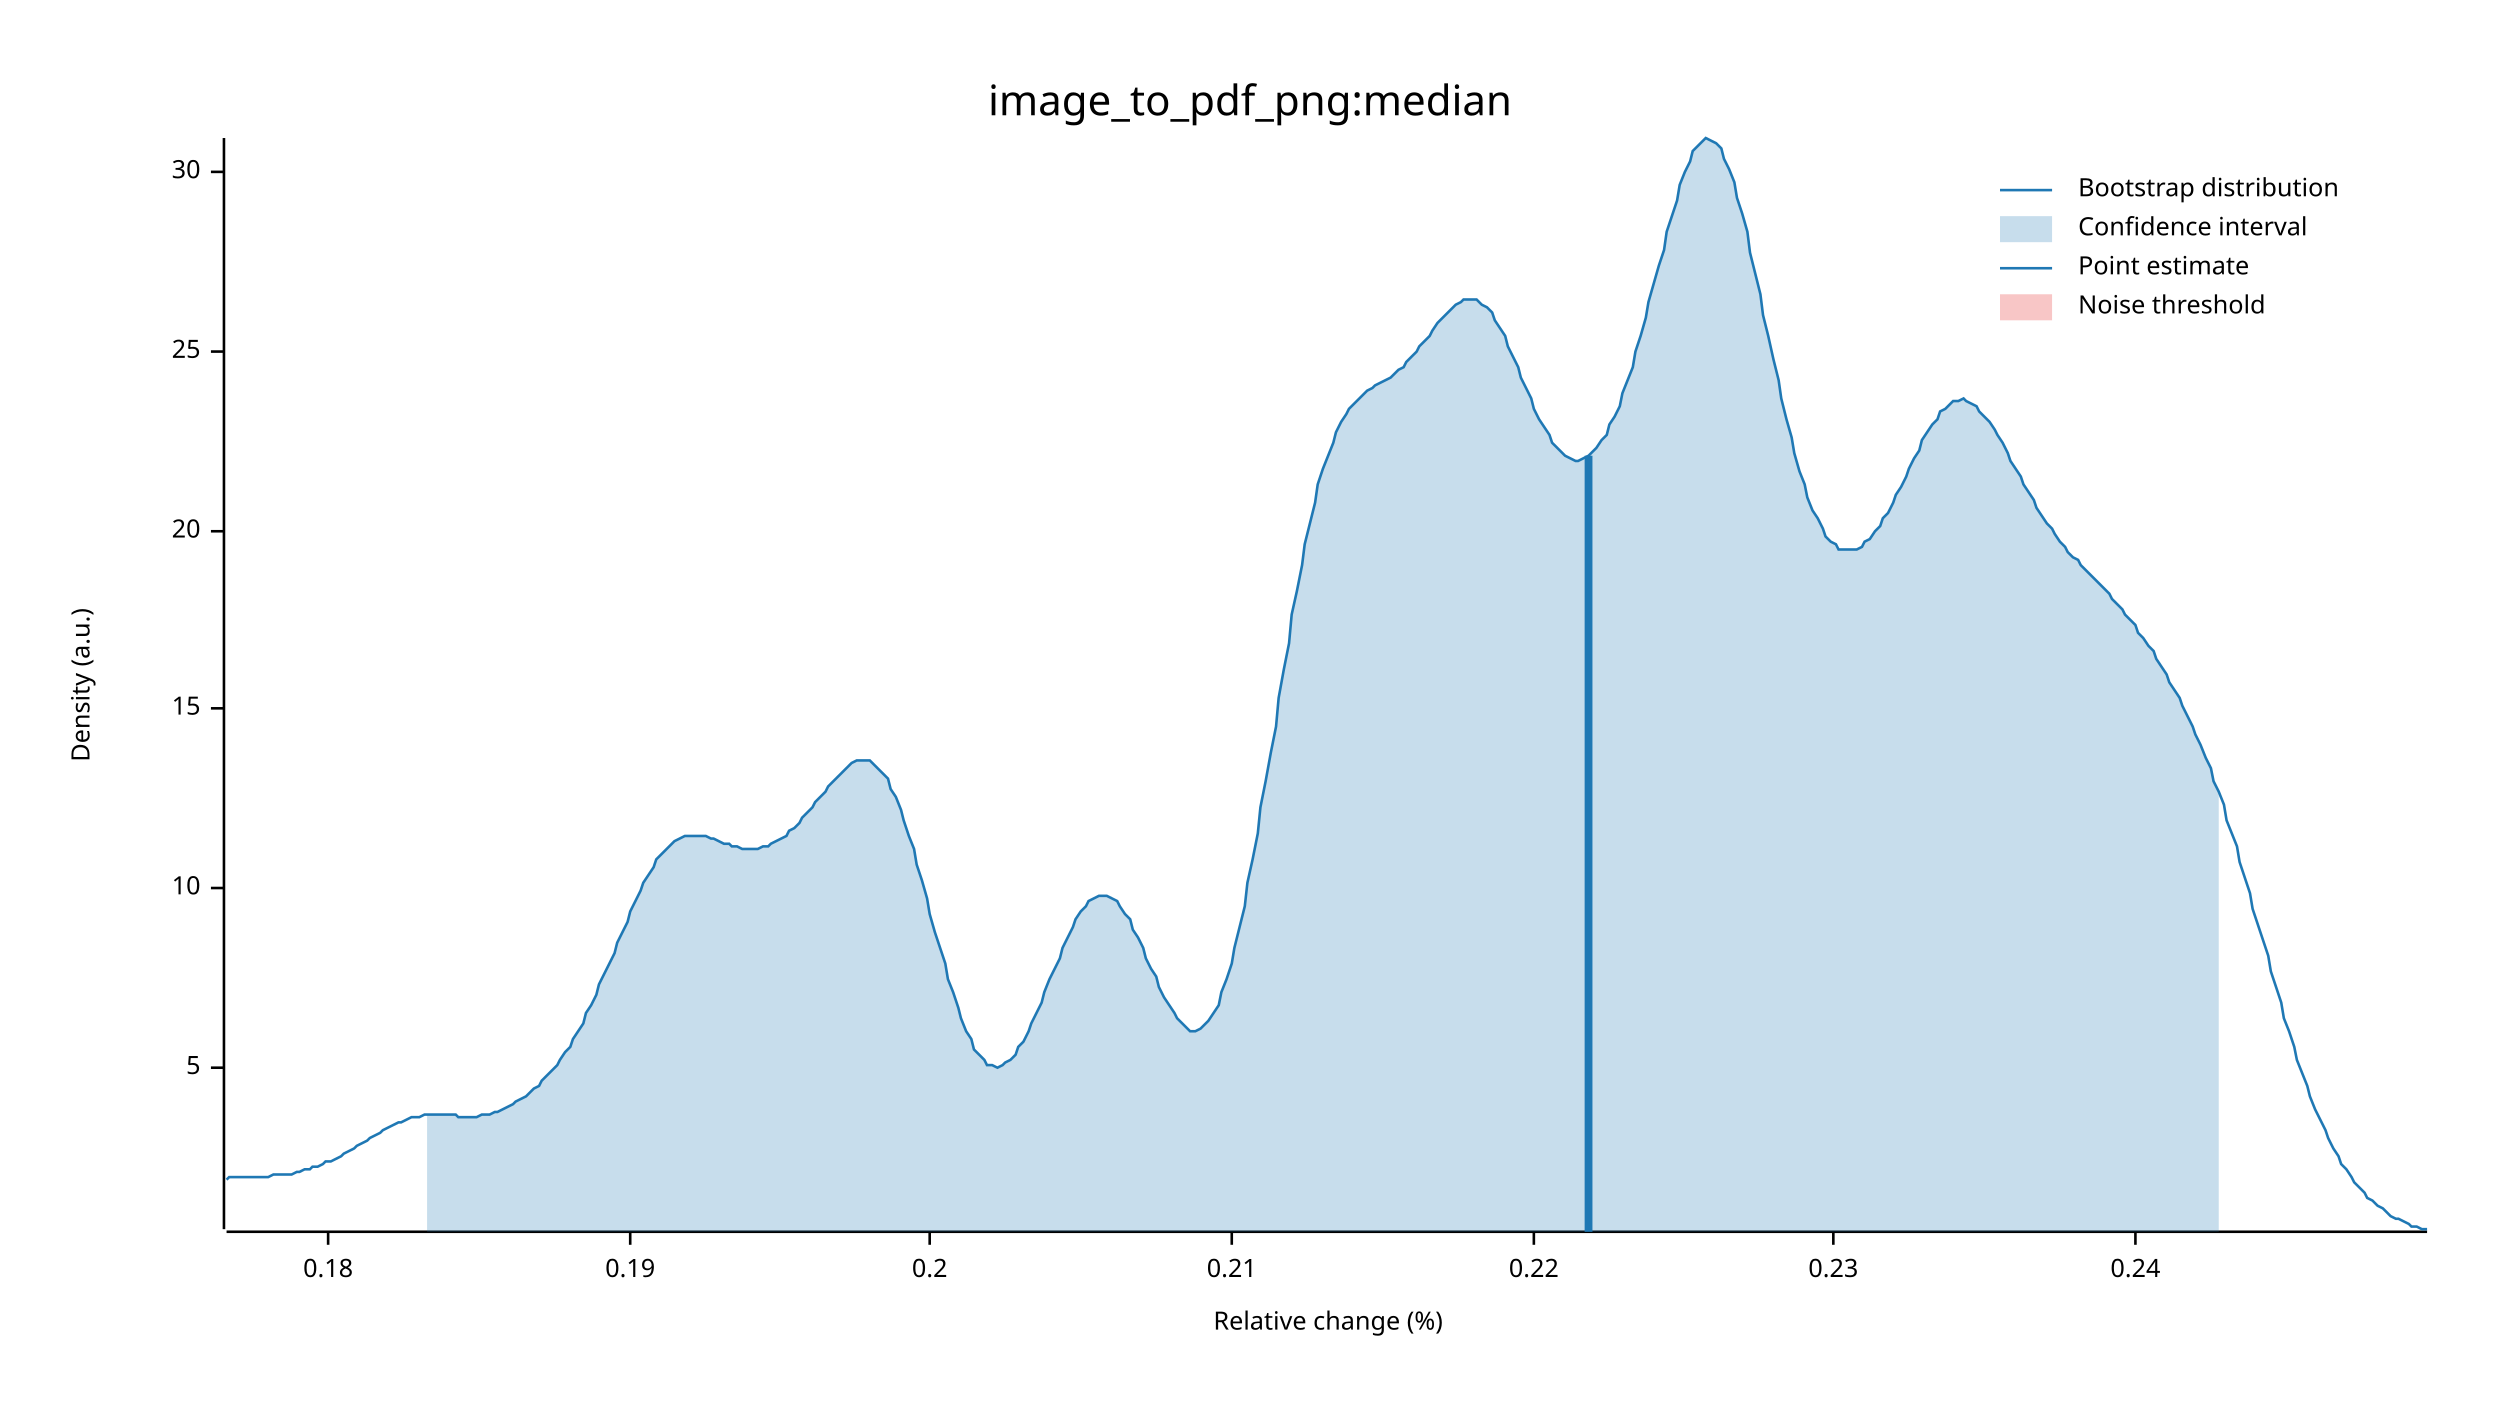
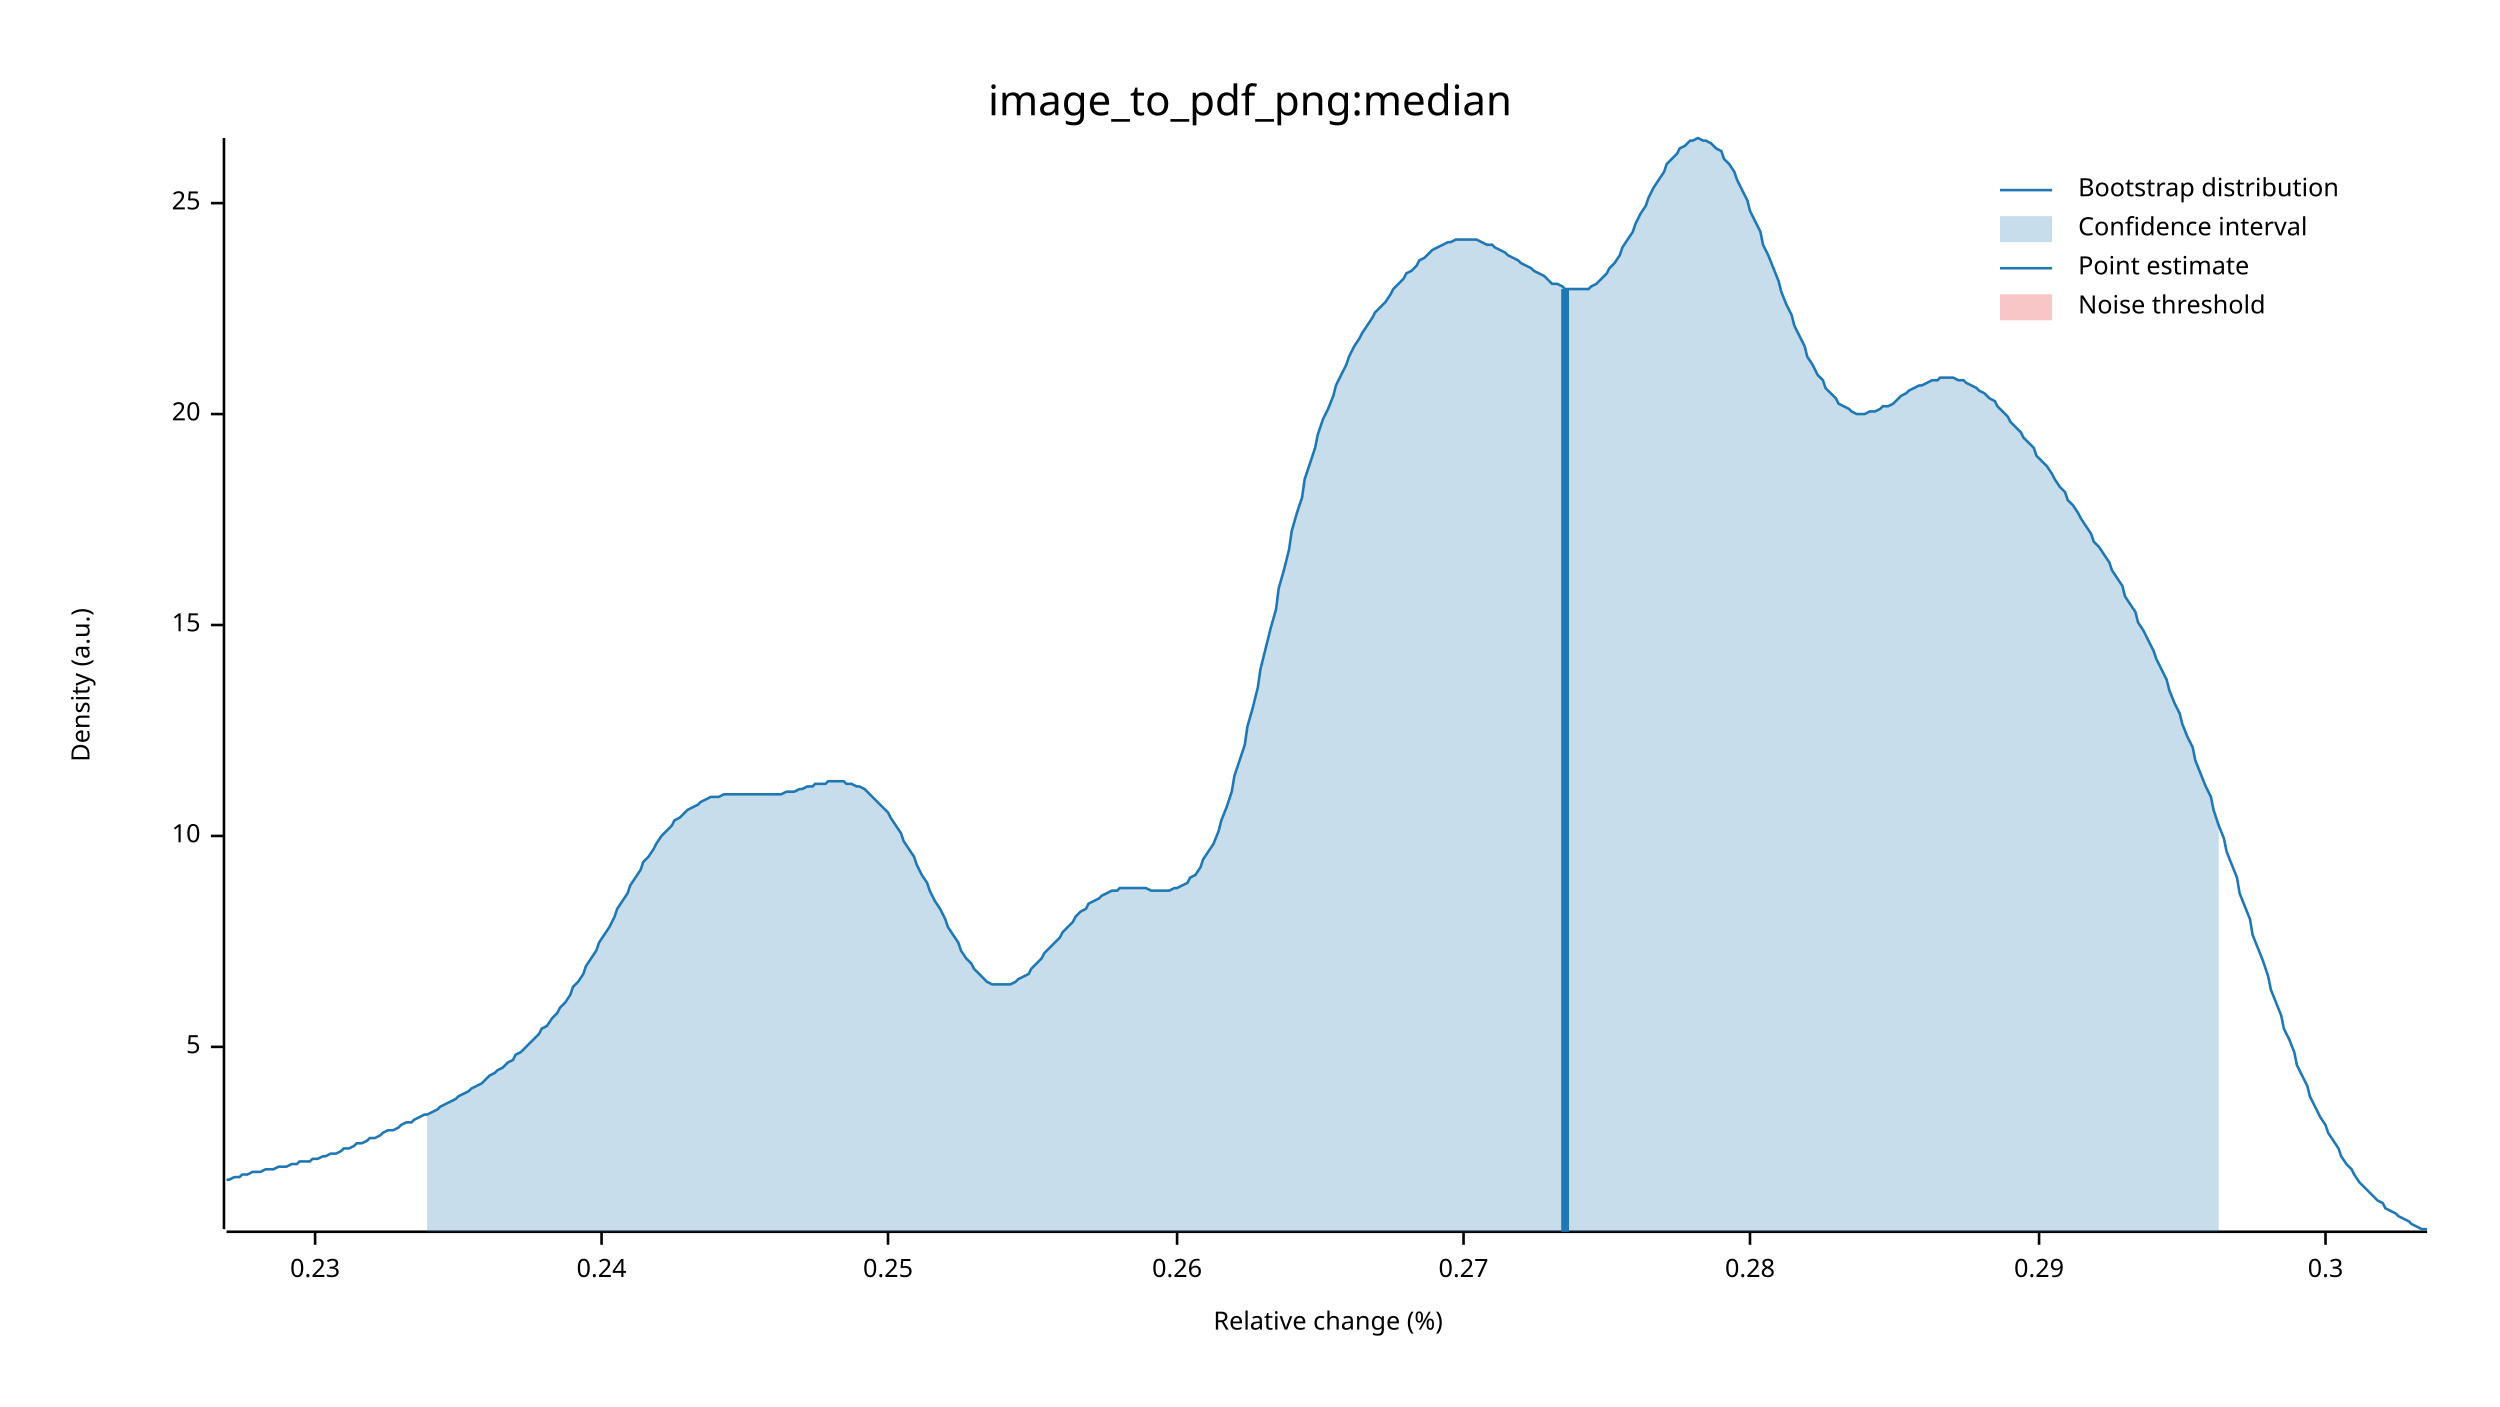
<svg xmlns="http://www.w3.org/2000/svg" width="960" height="540" viewBox="0 0 960 540">
  <text x="480" y="32" dy="0.76em" text-anchor="middle" font-family="sans-serif" font-size="16.129" opacity="1" fill="#000000">
image_to_pdf_png:median
</text>
  <text x="27" y="263" dy="0.76em" text-anchor="middle" font-family="sans-serif" font-size="9.677" opacity="1" fill="#000000" transform="rotate(270, 27, 263)">
Density (a.u.)
</text>
  <text x="510" y="513" dy="-0.5ex" text-anchor="middle" font-family="sans-serif" font-size="9.677" opacity="1" fill="#000000">
Relative change (%)
</text>
  <polyline fill="none" opacity="1" stroke="#000000" stroke-width="1" points="86,53 86,472 " />
-   <text x="77" y="410" dy="0.5ex" text-anchor="end" font-family="sans-serif" font-size="9.677" opacity="1" fill="#000000">
+   <text x="77" y="402" dy="0.5ex" text-anchor="end" font-family="sans-serif" font-size="9.677" opacity="1" fill="#000000">
5
</text>
-   <polyline fill="none" opacity="1" stroke="#000000" stroke-width="1" points="81,410 86,410 " />
-   <text x="77" y="341" dy="0.5ex" text-anchor="end" font-family="sans-serif" font-size="9.677" opacity="1" fill="#000000">
+   <polyline fill="none" opacity="1" stroke="#000000" stroke-width="1" points="81,402 86,402 " />
+   <text x="77" y="321" dy="0.5ex" text-anchor="end" font-family="sans-serif" font-size="9.677" opacity="1" fill="#000000">
10
</text>
-   <polyline fill="none" opacity="1" stroke="#000000" stroke-width="1" points="81,341 86,341 " />
-   <text x="77" y="272" dy="0.5ex" text-anchor="end" font-family="sans-serif" font-size="9.677" opacity="1" fill="#000000">
+   <polyline fill="none" opacity="1" stroke="#000000" stroke-width="1" points="81,321 86,321 " />
+   <text x="77" y="240" dy="0.5ex" text-anchor="end" font-family="sans-serif" font-size="9.677" opacity="1" fill="#000000">
15
</text>
-   <polyline fill="none" opacity="1" stroke="#000000" stroke-width="1" points="81,272 86,272 " />
-   <text x="77" y="204" dy="0.5ex" text-anchor="end" font-family="sans-serif" font-size="9.677" opacity="1" fill="#000000">
+   <polyline fill="none" opacity="1" stroke="#000000" stroke-width="1" points="81,240 86,240 " />
+   <text x="77" y="159" dy="0.5ex" text-anchor="end" font-family="sans-serif" font-size="9.677" opacity="1" fill="#000000">
20
</text>
-   <polyline fill="none" opacity="1" stroke="#000000" stroke-width="1" points="81,204 86,204 " />
-   <text x="77" y="135" dy="0.5ex" text-anchor="end" font-family="sans-serif" font-size="9.677" opacity="1" fill="#000000">
+   <polyline fill="none" opacity="1" stroke="#000000" stroke-width="1" points="81,159 86,159 " />
+   <text x="77" y="78" dy="0.5ex" text-anchor="end" font-family="sans-serif" font-size="9.677" opacity="1" fill="#000000">
25
</text>
-   <polyline fill="none" opacity="1" stroke="#000000" stroke-width="1" points="81,135 86,135 " />
-   <text x="77" y="66" dy="0.5ex" text-anchor="end" font-family="sans-serif" font-size="9.677" opacity="1" fill="#000000">
- 30
- </text>
-   <polyline fill="none" opacity="1" stroke="#000000" stroke-width="1" points="81,66 86,66 " />
+   <polyline fill="none" opacity="1" stroke="#000000" stroke-width="1" points="81,78 86,78 " />
  <polyline fill="none" opacity="1" stroke="#000000" stroke-width="1" points="87,473 932,473 " />
-   <text x="126" y="483" dy="0.76em" text-anchor="middle" font-family="sans-serif" font-size="9.677" opacity="1" fill="#000000">
- 0.18
- </text>
-   <polyline fill="none" opacity="1" stroke="#000000" stroke-width="1" points="126,473 126,478 " />
-   <text x="242" y="483" dy="0.76em" text-anchor="middle" font-family="sans-serif" font-size="9.677" opacity="1" fill="#000000">
- 0.19
- </text>
-   <polyline fill="none" opacity="1" stroke="#000000" stroke-width="1" points="242,473 242,478 " />
-   <text x="357" y="483" dy="0.76em" text-anchor="middle" font-family="sans-serif" font-size="9.677" opacity="1" fill="#000000">
- 0.2
- </text>
-   <polyline fill="none" opacity="1" stroke="#000000" stroke-width="1" points="357,473 357,478 " />
-   <text x="473" y="483" dy="0.76em" text-anchor="middle" font-family="sans-serif" font-size="9.677" opacity="1" fill="#000000">
- 0.21
- </text>
-   <polyline fill="none" opacity="1" stroke="#000000" stroke-width="1" points="473,473 473,478 " />
-   <text x="589" y="483" dy="0.76em" text-anchor="middle" font-family="sans-serif" font-size="9.677" opacity="1" fill="#000000">
- 0.22
- </text>
-   <polyline fill="none" opacity="1" stroke="#000000" stroke-width="1" points="589,473 589,478 " />
-   <text x="704" y="483" dy="0.76em" text-anchor="middle" font-family="sans-serif" font-size="9.677" opacity="1" fill="#000000">
+   <text x="121" y="483" dy="0.76em" text-anchor="middle" font-family="sans-serif" font-size="9.677" opacity="1" fill="#000000">
0.23
</text>
-   <polyline fill="none" opacity="1" stroke="#000000" stroke-width="1" points="704,473 704,478 " />
-   <text x="820" y="483" dy="0.76em" text-anchor="middle" font-family="sans-serif" font-size="9.677" opacity="1" fill="#000000">
+   <polyline fill="none" opacity="1" stroke="#000000" stroke-width="1" points="121,473 121,478 " />
+   <text x="231" y="483" dy="0.76em" text-anchor="middle" font-family="sans-serif" font-size="9.677" opacity="1" fill="#000000">
0.24
</text>
-   <polyline fill="none" opacity="1" stroke="#000000" stroke-width="1" points="820,473 820,478 " />
-   <polyline fill="none" opacity="1" stroke="#1F78B4" stroke-width="1" points="87,453 88,452 90,452 92,452 93,452 95,452 97,452 98,452 100,452 102,452 103,452 105,451 107,451 109,451 110,451 112,451 114,450 115,450 117,449 119,449 120,448 122,448 124,447 125,446 127,446 129,445 131,444 132,443 134,442 136,441 137,440 139,439 141,438 142,437 144,436 146,435 147,434 149,433 151,432 153,431 154,431 156,430 158,429 159,429 161,429 163,428 164,428 166,428 168,428 169,428 171,428 173,428 175,428 176,429 178,429 180,429 181,429 183,429 185,428 186,428 188,428 190,427 191,427 193,426 195,425 197,424 198,423 200,422 202,421 203,420 205,418 207,417 208,415 210,413 212,411 214,409 215,407 217,404 219,402 220,399 222,396 224,393 225,389 227,386 229,382 230,378 232,374 234,370 236,366 237,362 239,358 241,354 242,350 244,346 246,342 247,339 249,336 251,333 252,330 254,328 256,326 258,324 259,323 261,322 263,321 264,321 266,321 268,321 269,321 271,321 273,322 274,322 276,323 278,324 280,324 281,325 283,325 285,326 286,326 288,326 290,326 291,326 293,325 295,325 296,324 298,323 300,322 302,321 303,319 305,318 307,316 308,314 310,312 312,310 313,308 315,306 317,304 318,302 320,300 322,298 324,296 325,295 327,293 329,292 330,292 332,292 334,292 335,293 337,295 339,297 341,299 342,303 344,306 346,311 347,315 349,321 351,326 352,332 354,338 356,345 357,351 359,358 361,364 363,370 364,376 366,381 368,387 369,391 371,396 373,399 374,403 376,405 378,407 379,409 381,409 383,410 385,409 386,408 388,407 390,405 391,402 393,400 395,396 396,393 398,389 400,385 401,381 403,376 405,372 407,368 408,364 410,360 412,356 413,353 415,350 417,348 418,346 420,345 422,344 423,344 425,344 427,345 429,346 430,348 432,351 434,353 435,357 437,360 439,364 440,368 442,372 444,375 445,379 447,383 449,386 451,389 452,391 454,393 456,395 457,396 459,396 461,395 462,394 464,392 466,389 468,386 469,381 471,376 473,370 474,364 476,356 478,348 479,339 481,330 483,320 484,310 486,300 488,289 490,279 491,268 493,257 495,247 496,236 498,227 500,217 501,209 503,201 505,193 506,186 508,180 510,175 512,170 513,166 515,162 517,159 518,157 520,155 522,153 523,152 525,150 527,149 528,148 530,147 532,146 534,145 535,144 537,142 539,141 540,139 542,137 544,135 545,133 547,131 549,129 550,127 552,124 554,122 556,120 557,119 559,117 561,116 562,115 564,115 566,115 567,115 569,117 571,118 573,120 574,123 576,126 578,129 579,133 581,137 583,141 584,145 586,149 588,153 589,157 591,161 593,164 595,167 596,170 598,172 600,174 601,175 603,176 605,177 606,177 608,176 610,175 611,174 613,172 615,169 617,167 618,163 620,160 622,156 623,151 625,146 627,141 628,135 630,129 632,122 633,116 635,109 637,102 639,96 640,89 642,83 644,77 645,71 647,66 649,62 650,58 652,56 654,54 655,53 657,54 659,55 661,57 662,61 664,65 666,70 667,76 669,82 671,89 672,97 674,105 676,113 677,121 679,129 681,138 683,146 684,153 686,161 688,168 689,174 691,181 693,186 694,191 696,196 698,199 700,203 701,206 703,208 705,209 706,211 708,211 710,211 711,211 713,211 715,210 716,208 718,207 720,204 722,202 723,199 725,197 727,193 728,190 730,187 732,183 733,180 735,176 737,173 738,169 740,166 742,163 744,161 745,158 747,157 749,155 750,154 752,154 754,153 755,154 757,155 759,156 760,158 762,160 764,162 766,165 767,167 769,170 771,174 772,177 774,180 776,183 777,186 779,189 781,192 782,195 784,198 786,201 788,203 789,205 791,208 793,210 794,212 796,214 798,215 799,217 801,219 803,221 804,222 806,224 808,226 810,228 811,230 813,232 815,234 816,236 818,238 820,240 821,243 823,245 825,248 827,250 828,253 830,256 832,259 833,262 835,265 837,268 838,271 840,275 842,279 843,282 845,286 847,291 849,295 850,300 852,304 854,309 855,315 857,320 859,325 860,331 862,337 864,343 865,349 867,355 869,361 871,367 872,373 874,379 876,385 877,391 879,396 881,402 882,407 884,412 886,417 887,421 889,426 891,430 893,434 894,437 896,441 898,444 899,447 901,449 903,452 904,454 906,456 908,458 909,460 911,461 913,463 915,464 916,465 918,467 920,468 921,468 923,469 925,470 926,471 928,471 930,472 932,472 " />
-   <polygon opacity="0.25" fill="#1F78B4" points="164,428 166,428 168,428 169,428 171,428 173,428 175,428 176,429 178,429 180,429 181,429 183,429 185,428 186,428 188,428 190,427 191,427 193,426 195,425 197,424 198,423 200,422 202,421 203,420 205,418 207,417 208,415 210,413 212,411 214,409 215,407 217,404 219,402 220,399 222,396 224,393 225,389 227,386 229,382 230,378 232,374 234,370 236,366 237,362 239,358 241,354 242,350 244,346 246,342 247,339 249,336 251,333 252,330 254,328 256,326 258,324 259,323 261,322 263,321 264,321 266,321 268,321 269,321 271,321 273,322 274,322 276,323 278,324 280,324 281,325 283,325 285,326 286,326 288,326 290,326 291,326 293,325 295,325 296,324 298,323 300,322 302,321 303,319 305,318 307,316 308,314 310,312 312,310 313,308 315,306 317,304 318,302 320,300 322,298 324,296 325,295 327,293 329,292 330,292 332,292 334,292 335,293 337,295 339,297 341,299 342,303 344,306 346,311 347,315 349,321 351,326 352,332 354,338 356,345 357,351 359,358 361,364 363,370 364,376 366,381 368,387 369,391 371,396 373,399 374,403 376,405 378,407 379,409 381,409 383,410 385,409 386,408 388,407 390,405 391,402 393,400 395,396 396,393 398,389 400,385 401,381 403,376 405,372 407,368 408,364 410,360 412,356 413,353 415,350 417,348 418,346 420,345 422,344 423,344 425,344 427,345 429,346 430,348 432,351 434,353 435,357 437,360 439,364 440,368 442,372 444,375 445,379 447,383 449,386 451,389 452,391 454,393 456,395 457,396 459,396 461,395 462,394 464,392 466,389 468,386 469,381 471,376 473,370 474,364 476,356 478,348 479,339 481,330 483,320 484,310 486,300 488,289 490,279 491,268 493,257 495,247 496,236 498,227 500,217 501,209 503,201 505,193 506,186 508,180 510,175 512,170 513,166 515,162 517,159 518,157 520,155 522,153 523,152 525,150 527,149 528,148 530,147 532,146 534,145 535,144 537,142 539,141 540,139 542,137 544,135 545,133 547,131 549,129 550,127 552,124 554,122 556,120 557,119 559,117 561,116 562,115 564,115 566,115 567,115 569,117 571,118 573,120 574,123 576,126 578,129 579,133 581,137 583,141 584,145 586,149 588,153 589,157 591,161 593,164 595,167 596,170 598,172 600,174 601,175 603,176 605,177 606,177 608,176 610,175 611,174 613,172 615,169 617,167 618,163 620,160 622,156 623,151 625,146 627,141 628,135 630,129 632,122 633,116 635,109 637,102 639,96 640,89 642,83 644,77 645,71 647,66 649,62 650,58 652,56 654,54 655,53 657,54 659,55 661,57 662,61 664,65 666,70 667,76 669,82 671,89 672,97 674,105 676,113 677,121 679,129 681,138 683,146 684,153 686,161 688,168 689,174 691,181 693,186 694,191 696,196 698,199 700,203 701,206 703,208 705,209 706,211 708,211 710,211 711,211 713,211 715,210 716,208 718,207 720,204 722,202 723,199 725,197 727,193 728,190 730,187 732,183 733,180 735,176 737,173 738,169 740,166 742,163 744,161 745,158 747,157 749,155 750,154 752,154 754,153 755,154 757,155 759,156 760,158 762,160 764,162 766,165 767,167 769,170 771,174 772,177 774,180 776,183 777,186 779,189 781,192 782,195 784,198 786,201 788,203 789,205 791,208 793,210 794,212 796,214 798,215 799,217 801,219 803,221 804,222 806,224 808,226 810,228 811,230 813,232 815,234 816,236 818,238 820,240 821,243 823,245 825,248 827,250 828,253 830,256 832,259 833,262 835,265 837,268 838,271 840,275 842,279 843,282 845,286 847,291 849,295 850,300 852,304 852,473 164,473 " />
-   <polyline fill="none" opacity="1" stroke="#1F78B4" stroke-width="3" points="610,473 610,175 " />
+   <polyline fill="none" opacity="1" stroke="#000000" stroke-width="1" points="231,473 231,478 " />
+   <text x="341" y="483" dy="0.76em" text-anchor="middle" font-family="sans-serif" font-size="9.677" opacity="1" fill="#000000">
+ 0.25
+ </text>
+   <polyline fill="none" opacity="1" stroke="#000000" stroke-width="1" points="341,473 341,478 " />
+   <text x="452" y="483" dy="0.76em" text-anchor="middle" font-family="sans-serif" font-size="9.677" opacity="1" fill="#000000">
+ 0.26
+ </text>
+   <polyline fill="none" opacity="1" stroke="#000000" stroke-width="1" points="452,473 452,478 " />
+   <text x="562" y="483" dy="0.76em" text-anchor="middle" font-family="sans-serif" font-size="9.677" opacity="1" fill="#000000">
+ 0.27
+ </text>
+   <polyline fill="none" opacity="1" stroke="#000000" stroke-width="1" points="562,473 562,478 " />
+   <text x="672" y="483" dy="0.76em" text-anchor="middle" font-family="sans-serif" font-size="9.677" opacity="1" fill="#000000">
+ 0.28
+ </text>
+   <polyline fill="none" opacity="1" stroke="#000000" stroke-width="1" points="672,473 672,478 " />
+   <text x="783" y="483" dy="0.76em" text-anchor="middle" font-family="sans-serif" font-size="9.677" opacity="1" fill="#000000">
+ 0.29
+ </text>
+   <polyline fill="none" opacity="1" stroke="#000000" stroke-width="1" points="783,473 783,478 " />
+   <text x="893" y="483" dy="0.76em" text-anchor="middle" font-family="sans-serif" font-size="9.677" opacity="1" fill="#000000">
+ 0.3
+ </text>
+   <polyline fill="none" opacity="1" stroke="#000000" stroke-width="1" points="893,473 893,478 " />
+   <polyline fill="none" opacity="1" stroke="#1F78B4" stroke-width="1" points="87,453 88,453 90,452 92,452 93,451 95,451 97,450 98,450 100,450 102,449 103,449 105,449 107,448 109,448 110,448 112,447 114,447 115,446 117,446 119,446 120,445 122,445 124,444 125,444 127,443 129,443 131,442 132,441 134,441 136,440 137,439 139,439 141,438 142,437 144,437 146,436 147,435 149,434 151,434 153,433 154,432 156,431 158,431 159,430 161,429 163,428 164,428 166,427 168,426 169,425 171,424 173,423 175,422 176,421 178,420 180,419 181,418 183,417 185,416 186,415 188,413 190,412 191,411 193,410 195,408 197,407 198,405 200,404 202,402 203,401 205,399 207,397 208,395 210,394 212,391 214,389 215,387 217,385 219,382 220,379 222,377 224,374 225,371 227,368 229,365 230,362 232,359 234,356 236,352 237,349 239,346 241,343 242,340 244,337 246,334 247,331 249,329 251,326 252,324 254,321 256,319 258,317 259,315 261,314 263,312 264,311 266,310 268,309 269,308 271,307 273,306 274,306 276,306 278,305 280,305 281,305 283,305 285,305 286,305 288,305 290,305 291,305 293,305 295,305 296,305 298,305 300,305 302,304 303,304 305,304 307,303 308,303 310,302 312,302 313,301 315,301 317,301 318,300 320,300 322,300 324,300 325,301 327,301 329,302 330,302 332,303 334,305 335,306 337,308 339,310 341,312 342,314 344,317 346,320 347,323 349,326 351,329 352,332 354,336 356,339 357,342 359,346 361,349 363,353 364,356 366,359 368,362 369,365 371,368 373,370 374,372 376,374 378,376 379,377 381,378 383,378 385,378 386,378 388,378 390,377 391,376 393,375 395,374 396,372 398,370 400,368 401,366 403,364 405,362 407,360 408,358 410,356 412,354 413,352 415,350 417,349 418,347 420,346 422,345 423,344 425,343 427,342 429,342 430,341 432,341 434,341 435,341 437,341 439,341 440,341 442,342 444,342 445,342 447,342 449,342 451,341 452,341 454,340 456,339 457,337 459,336 461,333 462,330 464,327 466,324 468,319 469,315 471,310 473,304 474,298 476,292 478,286 479,279 481,272 483,264 484,257 486,249 488,241 490,234 491,226 493,219 495,211 496,204 498,197 500,191 501,184 503,178 505,172 506,167 508,161 510,157 512,152 513,148 515,144 517,140 518,137 520,133 522,130 523,128 525,125 527,122 528,120 530,118 532,116 534,113 535,111 537,109 539,107 540,105 542,104 544,102 545,100 547,99 549,97 550,96 552,95 554,94 556,93 557,93 559,92 561,92 562,92 564,92 566,92 567,92 569,93 571,94 573,94 574,95 576,96 578,97 579,98 581,99 583,100 584,101 586,102 588,103 589,104 591,105 593,106 595,108 596,109 598,109 600,110 601,111 603,111 605,111 606,111 608,111 610,111 611,110 613,109 615,107 617,105 618,103 620,101 622,98 623,95 625,92 627,89 628,86 630,82 632,79 633,76 635,72 637,69 639,66 640,63 642,61 644,59 645,57 647,56 649,54 650,54 652,53 654,54 655,54 657,55 659,57 661,58 662,61 664,63 666,66 667,69 669,73 671,77 672,81 674,85 676,89 677,94 679,98 681,103 683,108 684,112 686,117 688,121 689,125 691,129 693,133 694,137 696,140 698,144 700,146 701,149 703,151 705,153 706,155 708,156 710,157 711,158 713,159 715,159 716,159 718,158 720,158 722,157 723,156 725,156 727,155 728,154 730,152 732,151 733,150 735,149 737,148 738,148 740,147 742,146 744,146 745,145 747,145 749,145 750,145 752,146 754,146 755,147 757,148 759,149 760,150 762,151 764,153 766,154 767,156 769,158 771,160 772,162 774,164 776,166 777,168 779,170 781,172 782,175 784,177 786,179 788,182 789,184 791,187 793,189 794,192 796,194 798,197 799,199 801,202 803,205 804,208 806,210 808,213 810,216 811,219 813,222 815,225 816,229 818,232 820,235 821,239 823,242 825,246 827,250 828,253 830,257 832,261 833,265 835,270 837,274 838,278 840,283 842,287 843,292 845,297 847,302 849,306 850,311 852,317 854,322 855,327 857,332 859,337 860,343 862,348 864,353 865,359 867,364 869,369 871,375 872,380 874,385 876,390 877,395 879,399 881,404 882,409 884,413 886,417 887,421 889,425 891,429 893,432 894,435 896,438 898,441 899,444 901,447 903,449 904,451 906,454 908,456 909,457 911,459 913,461 915,462 916,464 918,465 920,466 921,467 923,468 925,469 926,470 928,471 930,472 932,472 " />
+   <polygon opacity="0.25" fill="#1F78B4" points="164,428 166,427 168,426 169,425 171,424 173,423 175,422 176,421 178,420 180,419 181,418 183,417 185,416 186,415 188,413 190,412 191,411 193,410 195,408 197,407 198,405 200,404 202,402 203,401 205,399 207,397 208,395 210,394 212,391 214,389 215,387 217,385 219,382 220,379 222,377 224,374 225,371 227,368 229,365 230,362 232,359 234,356 236,352 237,349 239,346 241,343 242,340 244,337 246,334 247,331 249,329 251,326 252,324 254,321 256,319 258,317 259,315 261,314 263,312 264,311 266,310 268,309 269,308 271,307 273,306 274,306 276,306 278,305 280,305 281,305 283,305 285,305 286,305 288,305 290,305 291,305 293,305 295,305 296,305 298,305 300,305 302,304 303,304 305,304 307,303 308,303 310,302 312,302 313,301 315,301 317,301 318,300 320,300 322,300 324,300 325,301 327,301 329,302 330,302 332,303 334,305 335,306 337,308 339,310 341,312 342,314 344,317 346,320 347,323 349,326 351,329 352,332 354,336 356,339 357,342 359,346 361,349 363,353 364,356 366,359 368,362 369,365 371,368 373,370 374,372 376,374 378,376 379,377 381,378 383,378 385,378 386,378 388,378 390,377 391,376 393,375 395,374 396,372 398,370 400,368 401,366 403,364 405,362 407,360 408,358 410,356 412,354 413,352 415,350 417,349 418,347 420,346 422,345 423,344 425,343 427,342 429,342 430,341 432,341 434,341 435,341 437,341 439,341 440,341 442,342 444,342 445,342 447,342 449,342 451,341 452,341 454,340 456,339 457,337 459,336 461,333 462,330 464,327 466,324 468,319 469,315 471,310 473,304 474,298 476,292 478,286 479,279 481,272 483,264 484,257 486,249 488,241 490,234 491,226 493,219 495,211 496,204 498,197 500,191 501,184 503,178 505,172 506,167 508,161 510,157 512,152 513,148 515,144 517,140 518,137 520,133 522,130 523,128 525,125 527,122 528,120 530,118 532,116 534,113 535,111 537,109 539,107 540,105 542,104 544,102 545,100 547,99 549,97 550,96 552,95 554,94 556,93 557,93 559,92 561,92 562,92 564,92 566,92 567,92 569,93 571,94 573,94 574,95 576,96 578,97 579,98 581,99 583,100 584,101 586,102 588,103 589,104 591,105 593,106 595,108 596,109 598,109 600,110 601,111 603,111 605,111 606,111 608,111 610,111 611,110 613,109 615,107 617,105 618,103 620,101 622,98 623,95 625,92 627,89 628,86 630,82 632,79 633,76 635,72 637,69 639,66 640,63 642,61 644,59 645,57 647,56 649,54 650,54 652,53 654,54 655,54 657,55 659,57 661,58 662,61 664,63 666,66 667,69 669,73 671,77 672,81 674,85 676,89 677,94 679,98 681,103 683,108 684,112 686,117 688,121 689,125 691,129 693,133 694,137 696,140 698,144 700,146 701,149 703,151 705,153 706,155 708,156 710,157 711,158 713,159 715,159 716,159 718,158 720,158 722,157 723,156 725,156 727,155 728,154 730,152 732,151 733,150 735,149 737,148 738,148 740,147 742,146 744,146 745,145 747,145 749,145 750,145 752,146 754,146 755,147 757,148 759,149 760,150 762,151 764,153 766,154 767,156 769,158 771,160 772,162 774,164 776,166 777,168 779,170 781,172 782,175 784,177 786,179 788,182 789,184 791,187 793,189 794,192 796,194 798,197 799,199 801,202 803,205 804,208 806,210 808,213 810,216 811,219 813,222 815,225 816,229 818,232 820,235 821,239 823,242 825,246 827,250 828,253 830,257 832,261 833,265 835,270 837,274 838,278 840,283 842,287 843,292 845,297 847,302 849,306 850,311 852,317 852,473 164,473 " />
+   <polyline fill="none" opacity="1" stroke="#1F78B4" stroke-width="3" points="601,473 601,111 " />
  <rect x="509" y="53" width="0" height="419" opacity="0.1" fill="#E31A1C" stroke="none" />
  <text x="798" y="68" dy="0.76em" text-anchor="start" font-family="sans-serif" font-size="9.677" opacity="1" fill="#000000">
Bootstrap distribution
</text>
  <text x="798" y="83" dy="0.76em" text-anchor="start" font-family="sans-serif" font-size="9.677" opacity="1" fill="#000000">
Confidence interval
</text>
  <text x="798" y="98" dy="0.76em" text-anchor="start" font-family="sans-serif" font-size="9.677" opacity="1" fill="#000000">
Point estimate
</text>
  <text x="798" y="113" dy="0.76em" text-anchor="start" font-family="sans-serif" font-size="9.677" opacity="1" fill="#000000">
Noise threshold
</text>
  <polyline fill="none" opacity="1" stroke="#1F78B4" stroke-width="1" points="768,73 788,73 " />
  <rect x="768" y="83" width="20" height="10" opacity="0.25" fill="#1F78B4" stroke="none" />
  <polyline fill="none" opacity="1" stroke="#1F78B4" stroke-width="1" points="768,103 788,103 " />
  <rect x="768" y="113" width="20" height="10" opacity="0.25" fill="#E31A1C" stroke="none" />
</svg>
